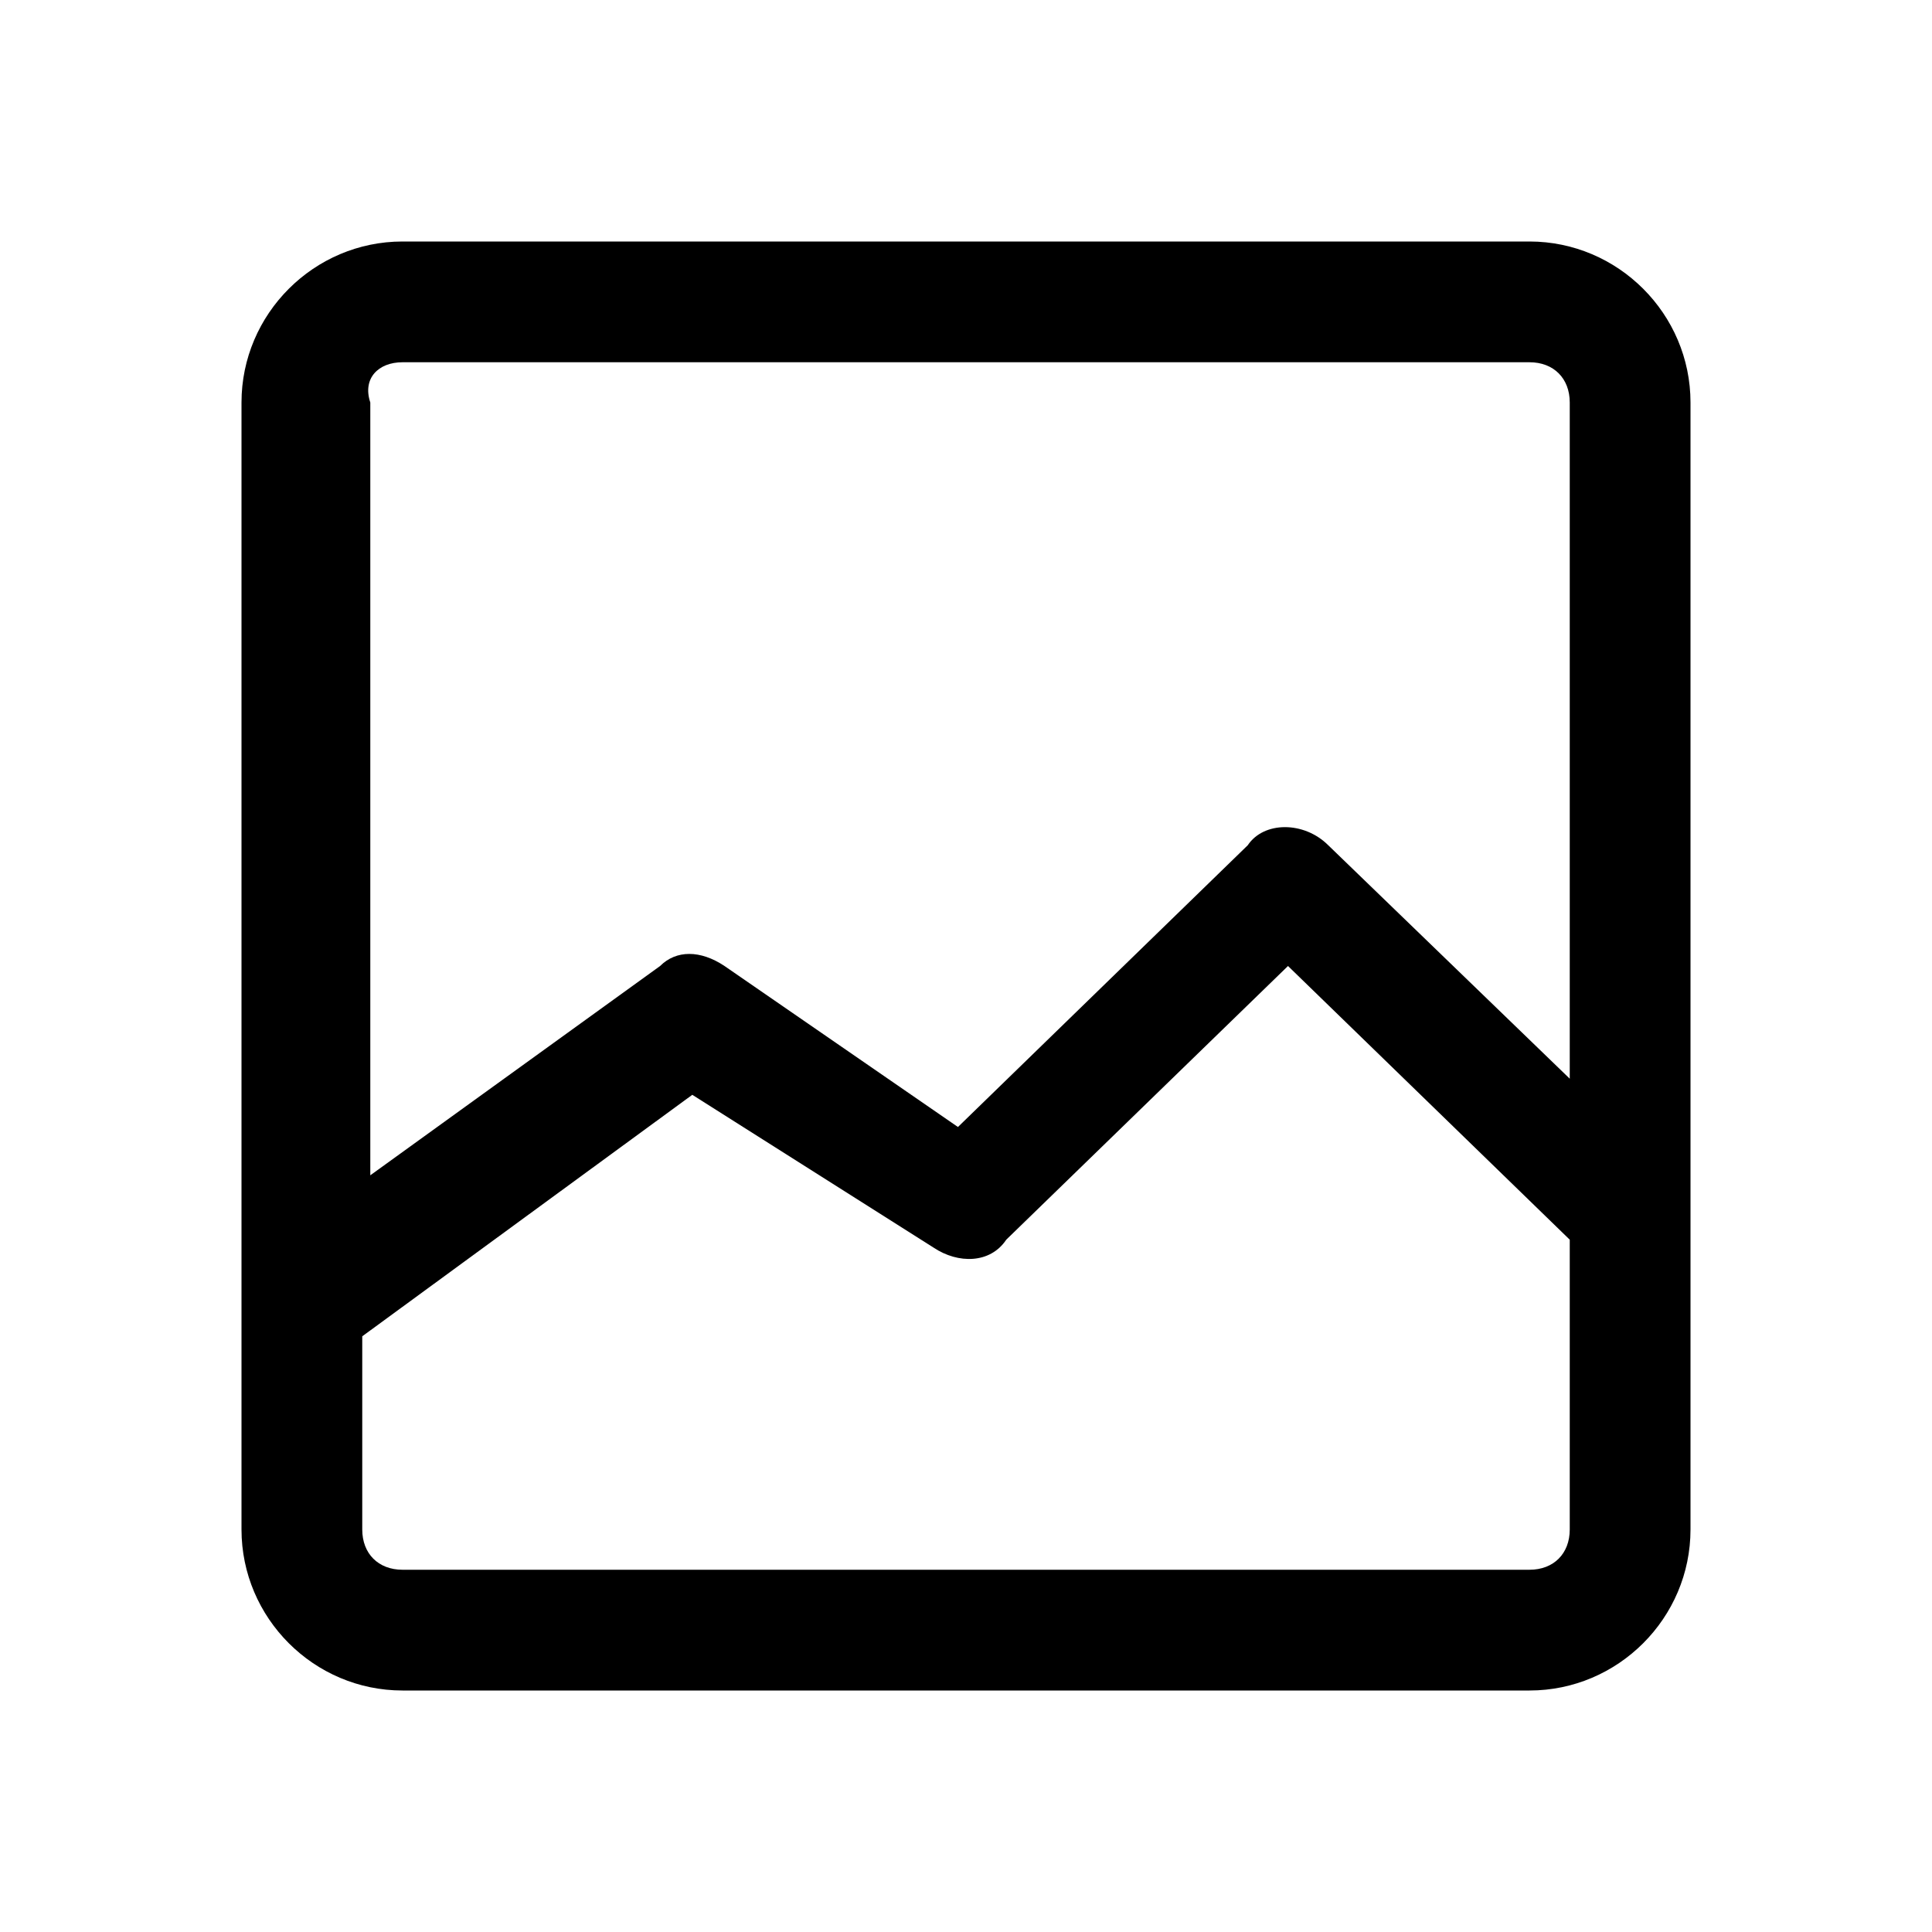
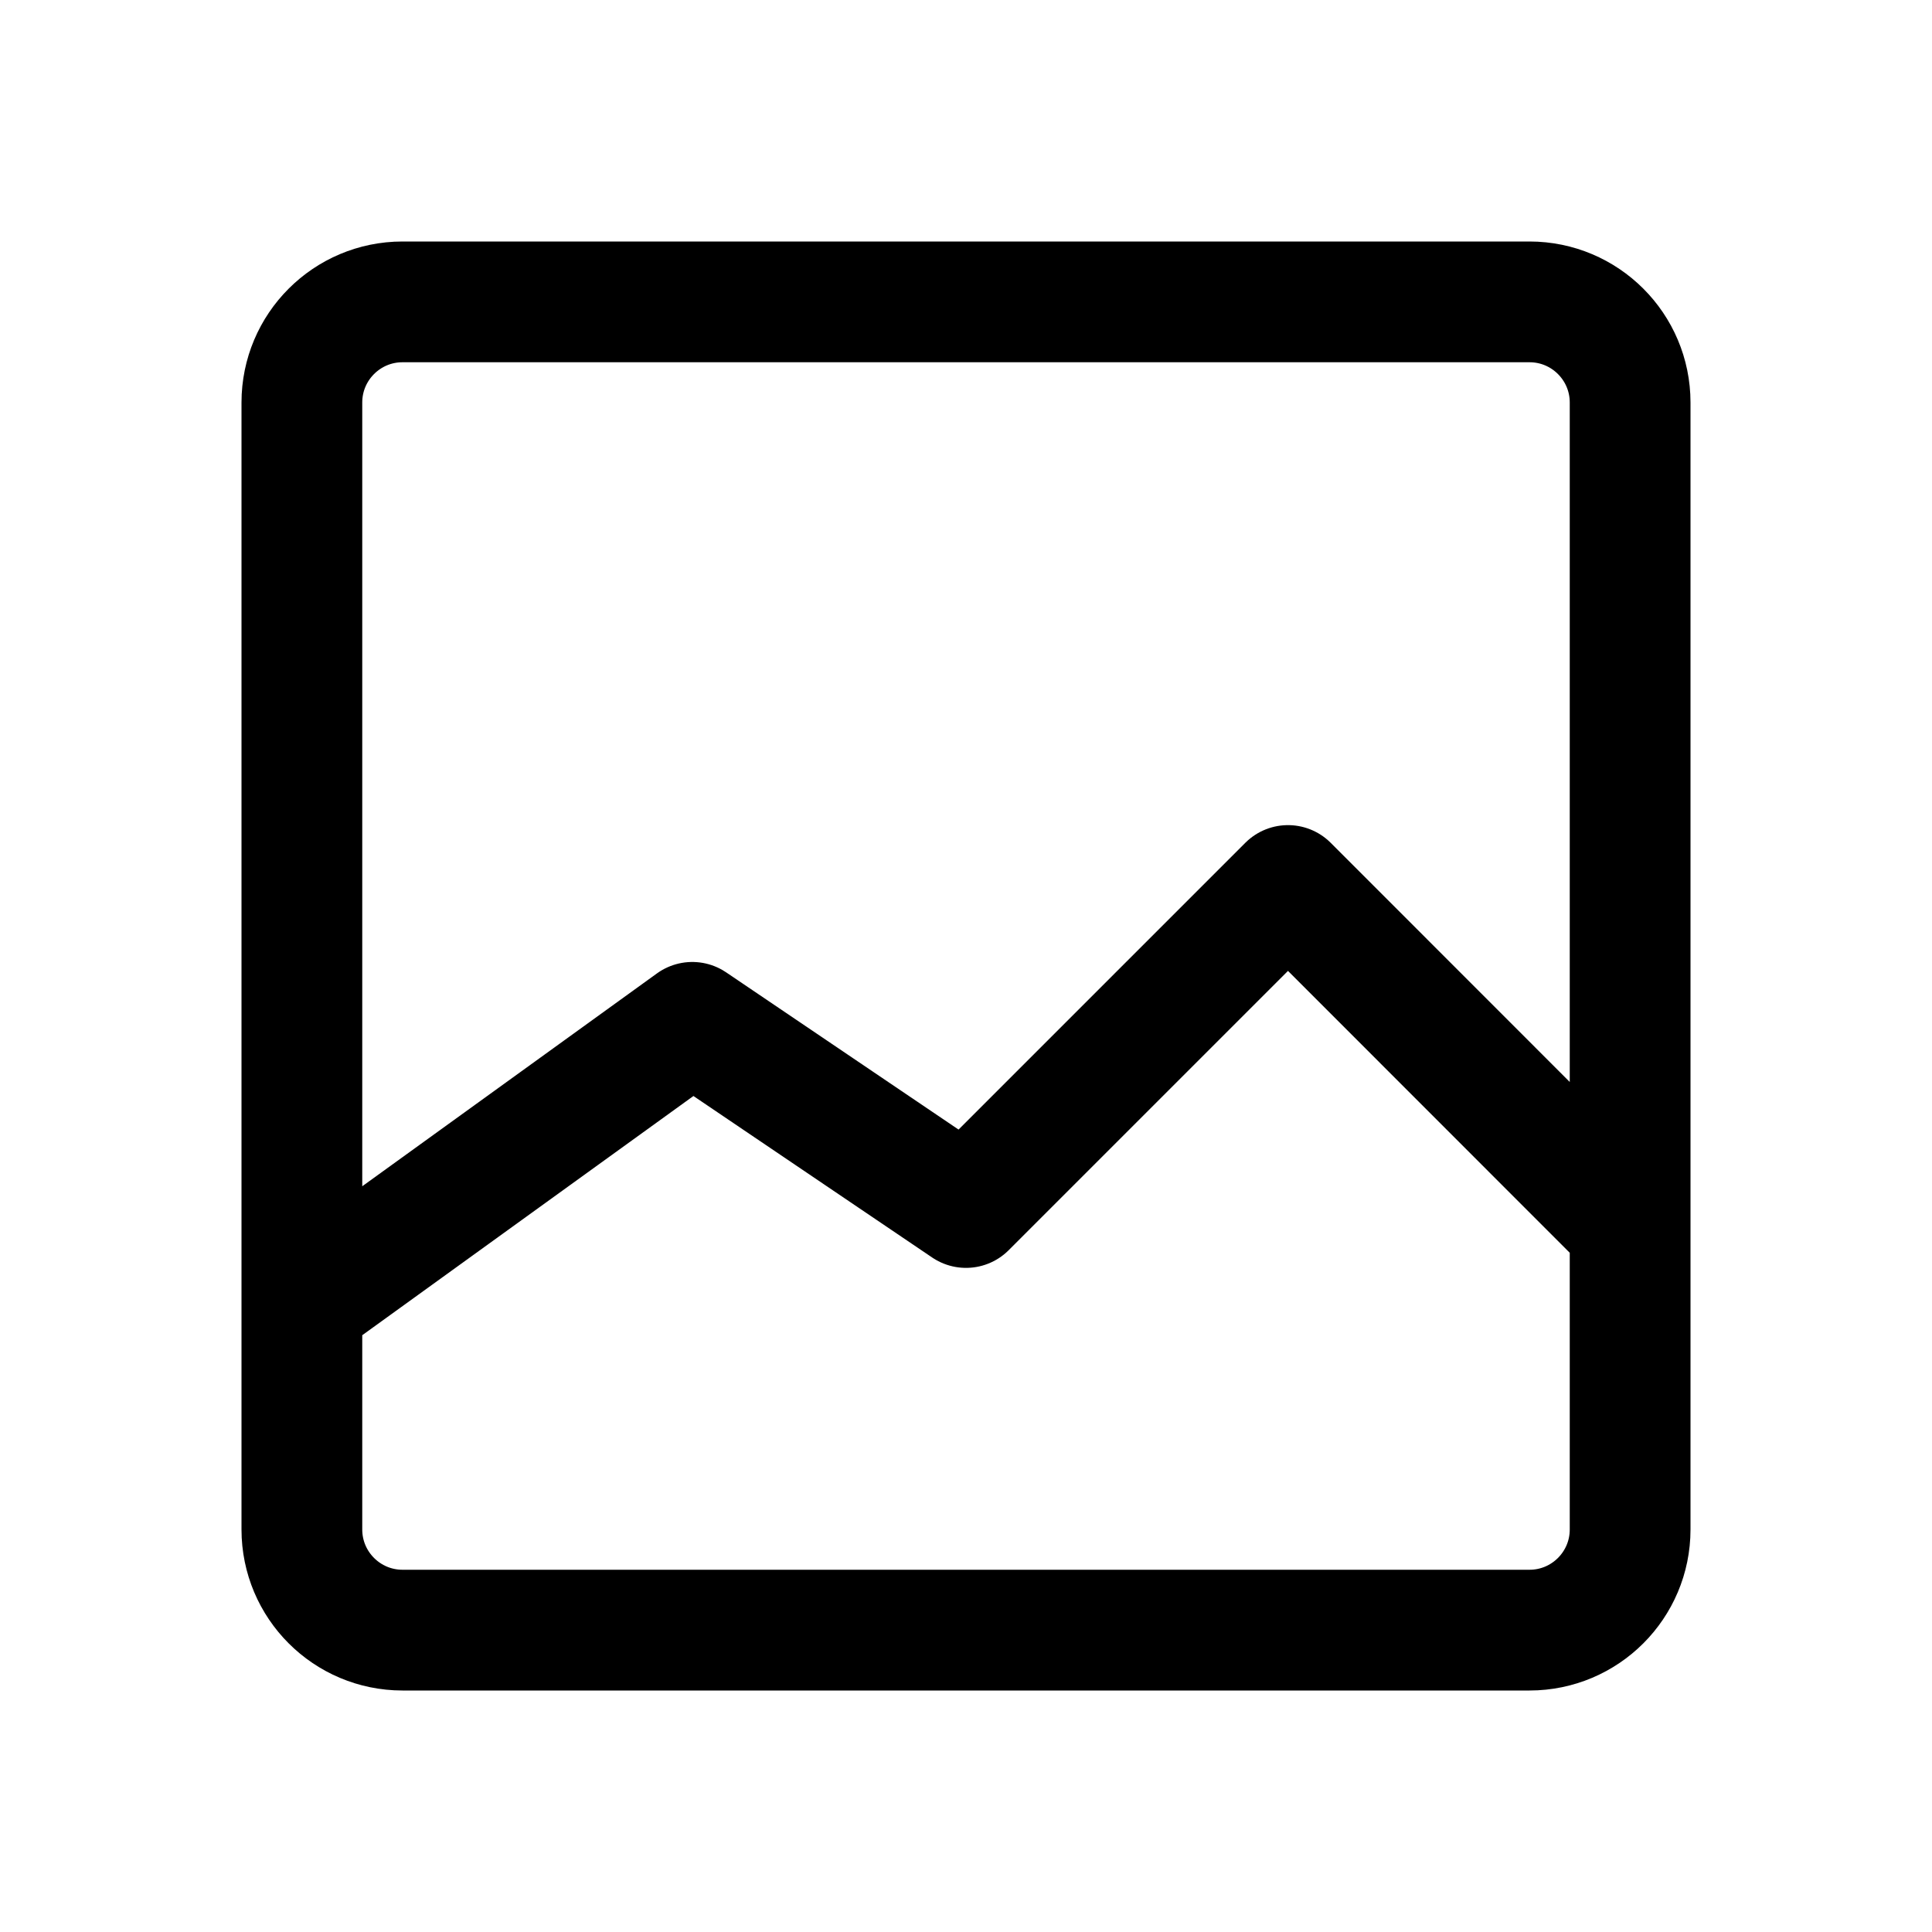
- <svg xmlns="http://www.w3.org/2000/svg" viewBox="0 0 24 24" fill="currentColor">
-   <path d="M19 3H5c-1.1 0-2 .9-2 2v14c0 1.1.9 2 2 2h14c1.1 0 2-.9 2-2V5c0-1.1-.9-2-2-2zM5 4.5h14c.3 0 .5.2.5.5v8.4l-3-2.9c-.3-.3-.8-.3-1 0L11.9 14 9 12c-.3-.2-.6-.2-.8 0l-3.6 2.6V5c-.1-.3.1-.5.4-.5zm14 15H5c-.3 0-.5-.2-.5-.5v-2.4l4.1-3 3 1.9c.3.2.7.2.9-.1L16 12l3.5 3.4V19c0 .3-.2.5-.5.5z" />
+ <svg xmlns="http://www.w3.org/2000/svg" viewBox="0 0 24 24" style="fill: none" stroke="currentColor" stroke-width="1.5">
+   <path d="M3.75 16.203L8.6 12.7L12 15L16 11L20.25 15.252M5 20.25H19C19.69 20.25 20.25 19.69 20.25 19V5C20.25 4.31 19.69 3.75 19 3.75H5C4.31 3.75 3.75 4.31 3.75 5V19C3.75 19.69 4.31 20.25 5 20.25Z" stroke-linejoin="round" vector-effect="non-scaling-stroke" />
</svg>
